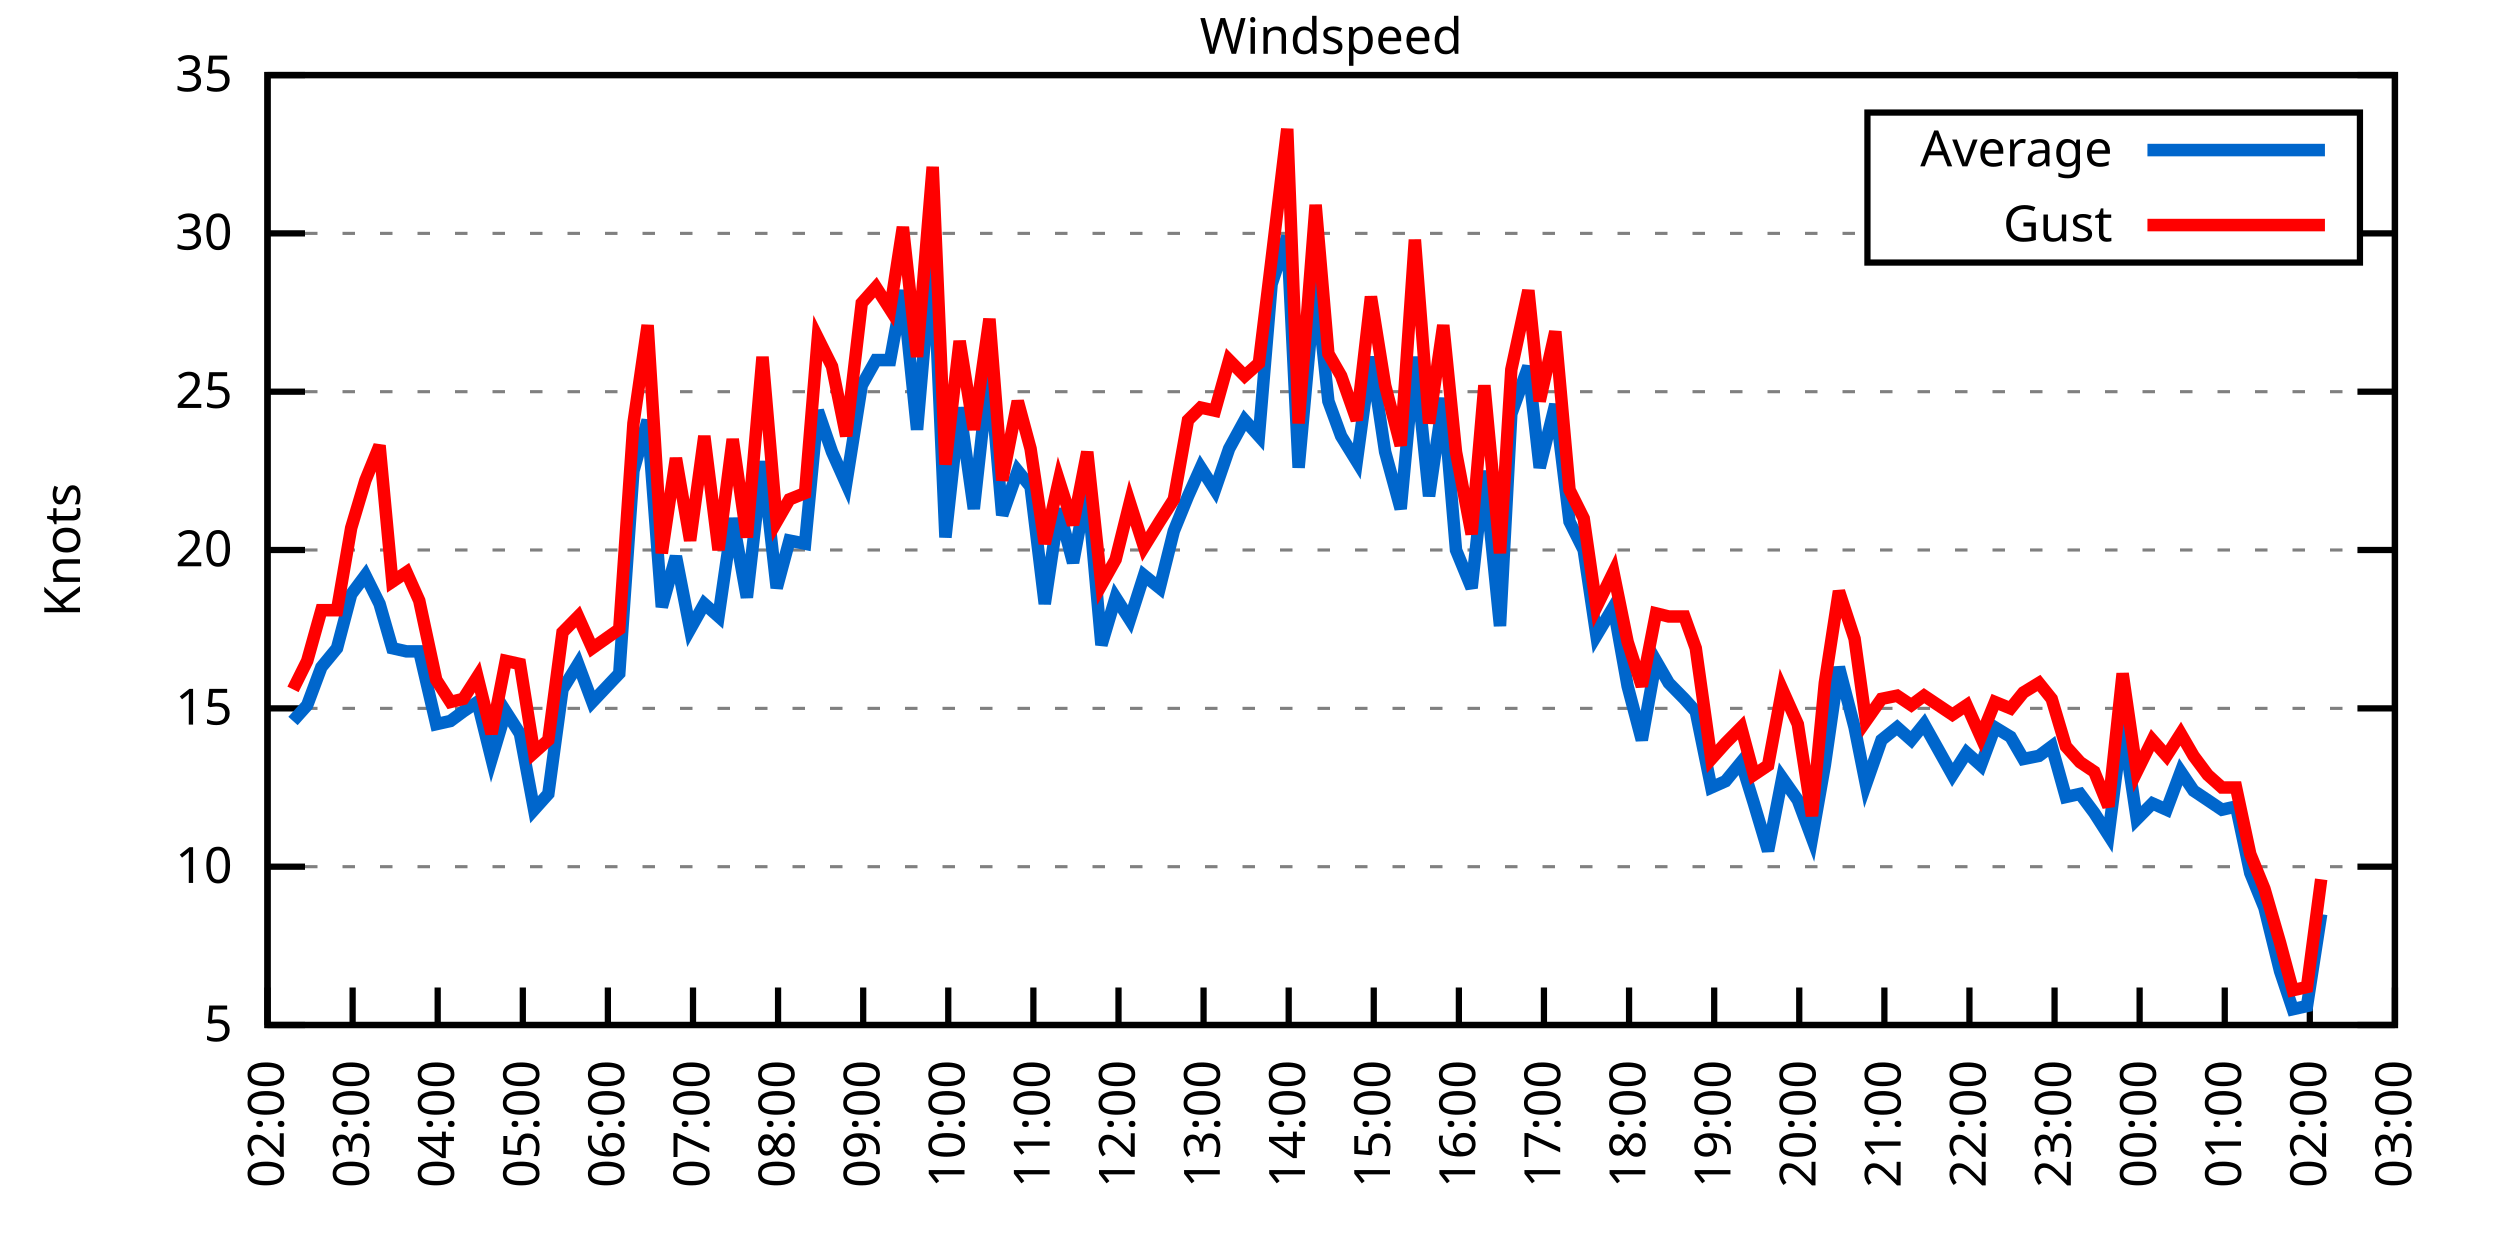
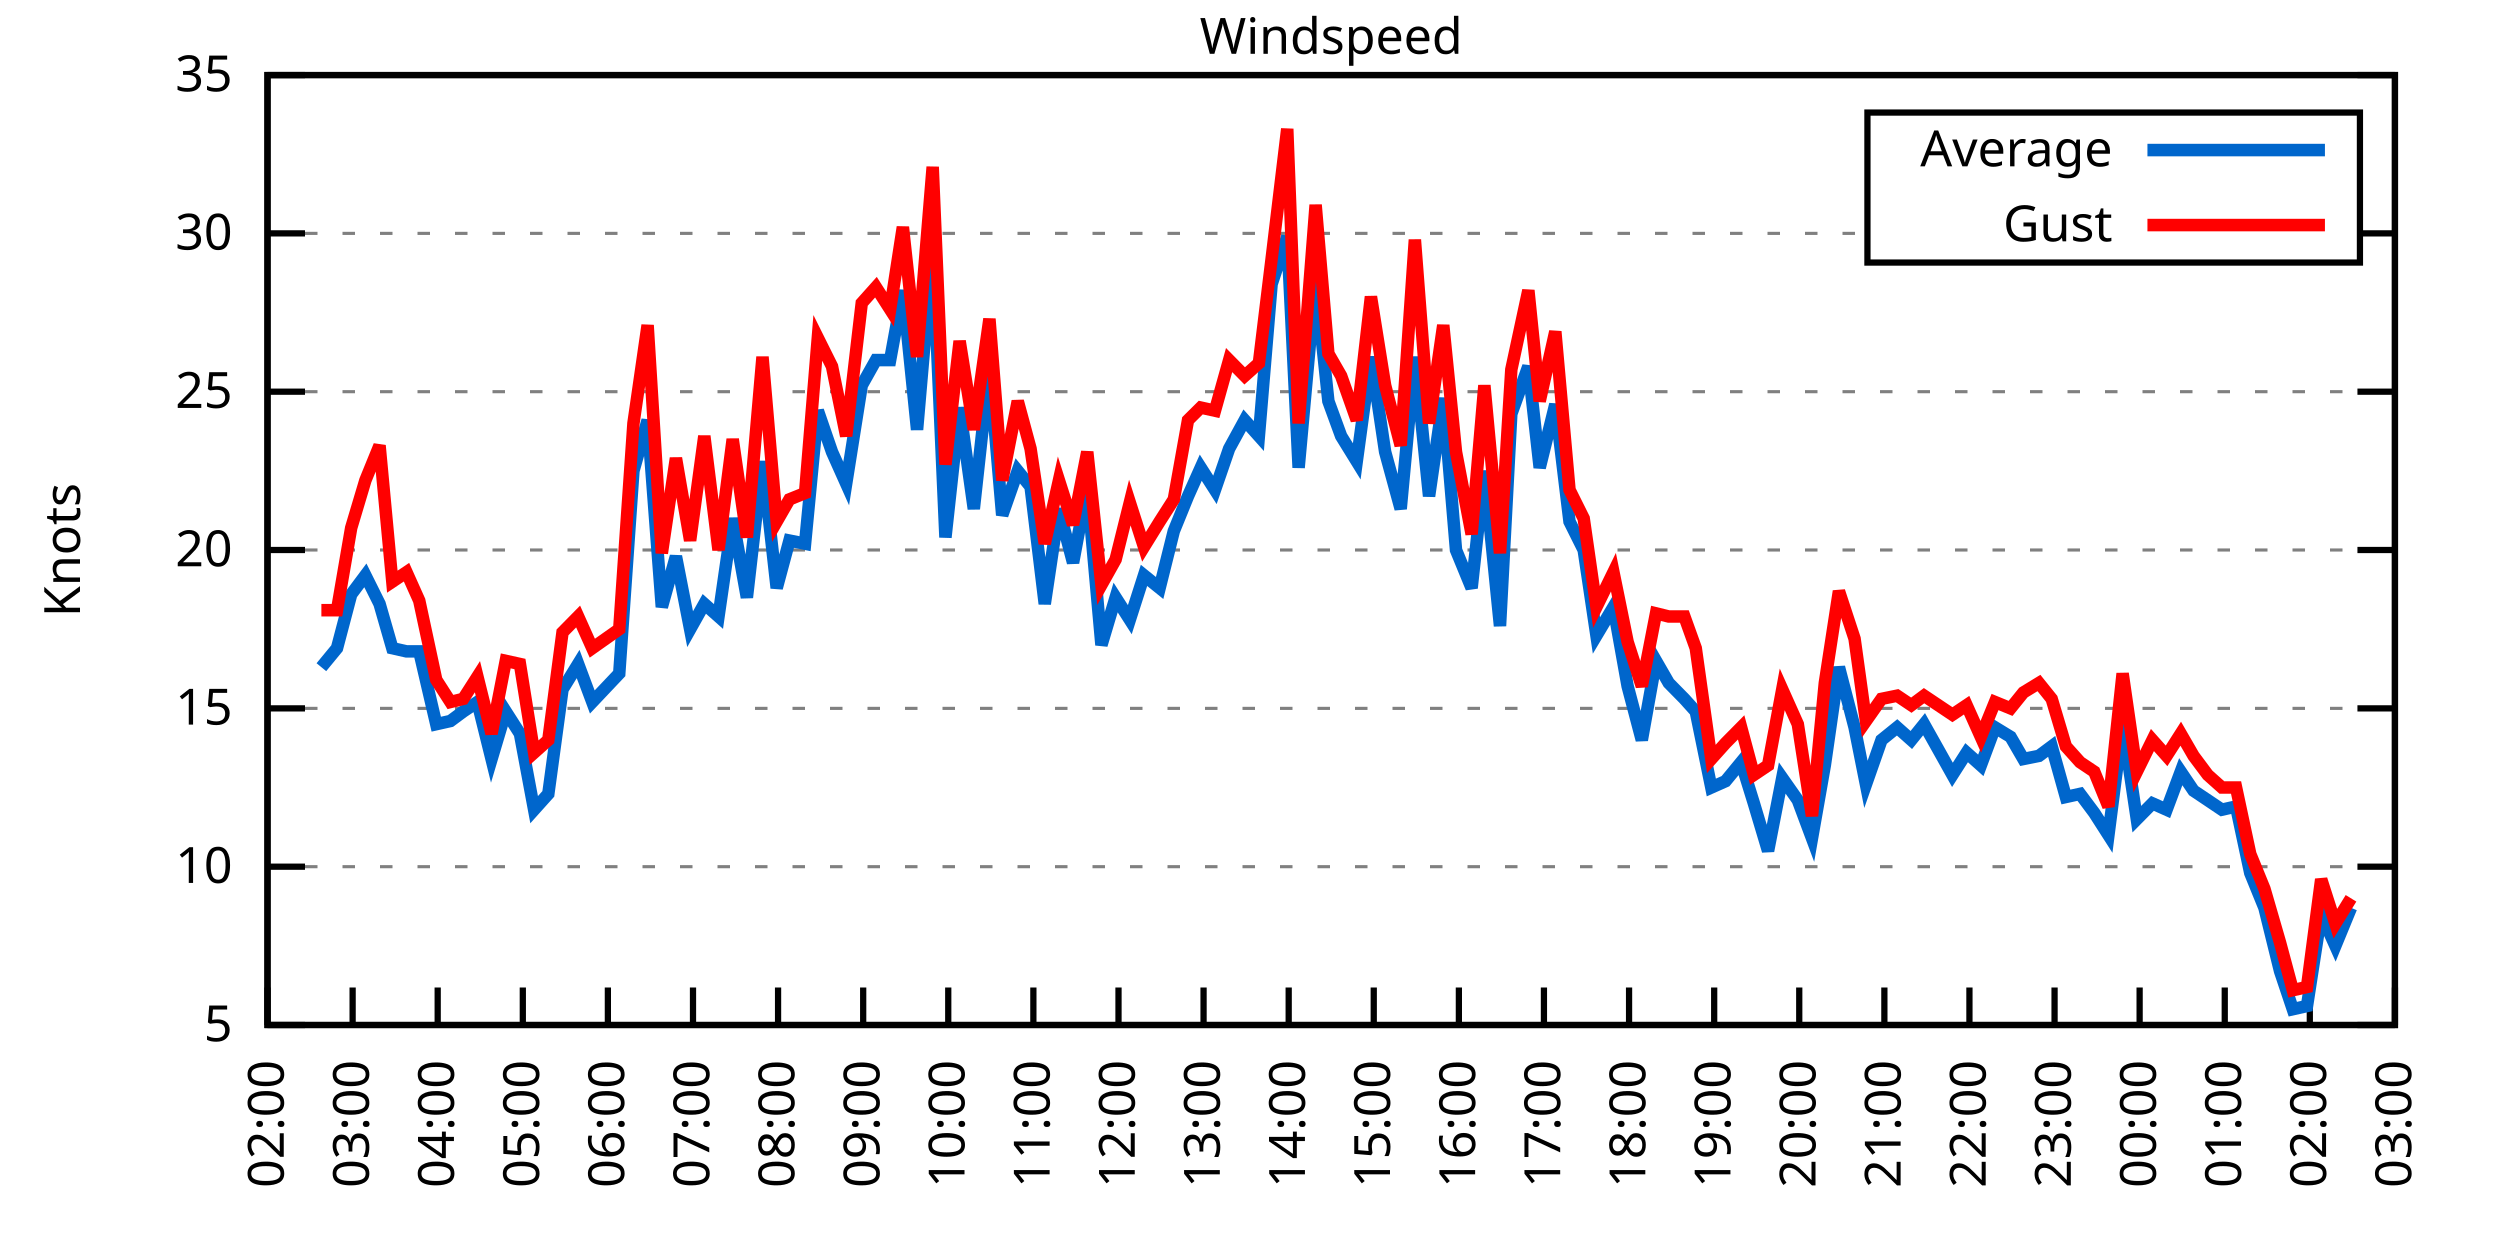
<svg xmlns="http://www.w3.org/2000/svg" xmlns:xlink="http://www.w3.org/1999/xlink" width="400" height="200" viewBox="0 0 400 200">
  <g id="gnuplot_canvas">
    <rect x="0" y="0" width="400" height="200" fill="none" />
    <defs>
      <circle id="gpDot" r="0.5" stroke-width="0.5" stroke="currentColor" />
      <path id="gpPt0" stroke-width="0.333" stroke="currentColor" d="M-1,0 h2 M0,-1 v2" />
      <path id="gpPt1" stroke-width="0.333" stroke="currentColor" d="M-1,-1 L1,1 M1,-1 L-1,1" />
      <path id="gpPt2" stroke-width="0.333" stroke="currentColor" d="M-1,0 L1,0 M0,-1 L0,1 M-1,-1 L1,1 M-1,1 L1,-1" />
      <rect id="gpPt3" stroke-width="0.333" stroke="currentColor" x="-1" y="-1" width="2" height="2" />
      <rect id="gpPt4" stroke-width="0.333" stroke="currentColor" fill="currentColor" x="-1" y="-1" width="2" height="2" />
      <circle id="gpPt5" stroke-width="0.333" stroke="currentColor" cx="0" cy="0" r="1" />
      <use xlink:href="#gpPt5" id="gpPt6" fill="currentColor" stroke="none" />
      <path id="gpPt7" stroke-width="0.333" stroke="currentColor" d="M0,-1.33 L-1.33,0.67 L1.33,0.67 z" />
      <use xlink:href="#gpPt7" id="gpPt8" fill="currentColor" stroke="none" />
      <use xlink:href="#gpPt7" id="gpPt9" stroke="currentColor" transform="rotate(180)" />
      <use xlink:href="#gpPt9" id="gpPt10" fill="currentColor" stroke="none" />
      <use xlink:href="#gpPt3" id="gpPt11" stroke="currentColor" transform="rotate(45)" />
      <use xlink:href="#gpPt11" id="gpPt12" fill="currentColor" stroke="none" />
      <path id="gpPt13" stroke-width="0.333" stroke="currentColor" d="M0,1.330 L1.265,0.411 L0.782,-1.067 L-0.782,-1.076 L-1.265,0.411 z" />
      <use xlink:href="#gpPt13" id="gpPt14" fill="currentColor" stroke="none" />
      <filter id="textbox" filterUnits="objectBoundingBox" x="0" y="0" height="1" width="1">
        <feFlood flood-color="white" flood-opacity="1" result="bgnd" />
        <feComposite in="SourceGraphic" in2="bgnd" operator="atop" />
      </filter>
      <filter id="greybox" filterUnits="objectBoundingBox" x="0" y="0" height="1" width="1">
        <feFlood flood-color="lightgrey" flood-opacity="1" result="grey" />
        <feComposite in="SourceGraphic" in2="grey" operator="atop" />
      </filter>
    </defs>
    <g fill="none" color="white" stroke="currentColor" stroke-width="1.00" stroke-linecap="butt" stroke-linejoin="miter">
</g>
    <g fill="none" color="black" stroke="currentColor" stroke-width="1.00" stroke-linecap="butt" stroke-linejoin="miter">
      <g stroke="none" shape-rendering="crispEdges">
        <polygon fill="rgb(255, 255, 255)" points="42.80,164.00 383.18,164.00 383.18,12.02 42.80,12.02 " />
      </g>
    </g>
    <g fill="none" color="black" stroke="currentColor" stroke-width="1.00" stroke-linecap="butt" stroke-linejoin="miter">
</g>
    <g fill="none" color="black" stroke="black" stroke-width="0.50" stroke-linecap="butt" stroke-linejoin="miter">
</g>
    <g fill="none" color="gray" stroke="currentColor" stroke-width="0.50" stroke-linecap="butt" stroke-linejoin="miter">
      <path stroke="gray" stroke-dasharray="2,4" class="gridline" d="M42.80,164.00 L383.19,164.00  " />
    </g>
    <g fill="none" color="gray" stroke="gray" stroke-width="1.00" stroke-linecap="butt" stroke-linejoin="miter">
</g>
    <g fill="none" color="black" stroke="currentColor" stroke-width="1.00" stroke-linecap="butt" stroke-linejoin="miter">
      <path stroke="black" d="M42.80,164.00 L48.80,164.00 M383.19,164.00 L377.19,164.00  " />
      <g transform="translate(37.20,166.60)" stroke="none" fill="black" font-family="Sans" font-size="8.00" text-anchor="end">
        <text>
          <tspan font-family="Sans"> 5</tspan>
        </text>
      </g>
    </g>
    <g fill="none" color="black" stroke="currentColor" stroke-width="1.00" stroke-linecap="butt" stroke-linejoin="miter">
</g>
    <g fill="none" color="black" stroke="black" stroke-width="0.50" stroke-linecap="butt" stroke-linejoin="miter">
</g>
    <g fill="none" color="gray" stroke="currentColor" stroke-width="0.50" stroke-linecap="butt" stroke-linejoin="miter">
      <path stroke="gray" stroke-dasharray="2,4" class="gridline" d="M42.80,138.67 L383.19,138.67  " />
    </g>
    <g fill="none" color="gray" stroke="gray" stroke-width="1.00" stroke-linecap="butt" stroke-linejoin="miter">
</g>
    <g fill="none" color="black" stroke="currentColor" stroke-width="1.00" stroke-linecap="butt" stroke-linejoin="miter">
      <path stroke="black" d="M42.80,138.67 L48.80,138.67 M383.19,138.67 L377.19,138.67  " />
      <g transform="translate(37.20,141.27)" stroke="none" fill="black" font-family="Sans" font-size="8.00" text-anchor="end">
        <text>
          <tspan font-family="Sans"> 10</tspan>
        </text>
      </g>
    </g>
    <g fill="none" color="black" stroke="currentColor" stroke-width="1.00" stroke-linecap="butt" stroke-linejoin="miter">
</g>
    <g fill="none" color="black" stroke="black" stroke-width="0.50" stroke-linecap="butt" stroke-linejoin="miter">
</g>
    <g fill="none" color="gray" stroke="currentColor" stroke-width="0.50" stroke-linecap="butt" stroke-linejoin="miter">
      <path stroke="gray" stroke-dasharray="2,4" class="gridline" d="M42.80,113.34 L383.19,113.34  " />
    </g>
    <g fill="none" color="gray" stroke="gray" stroke-width="1.00" stroke-linecap="butt" stroke-linejoin="miter">
</g>
    <g fill="none" color="black" stroke="currentColor" stroke-width="1.00" stroke-linecap="butt" stroke-linejoin="miter">
      <path stroke="black" d="M42.80,113.34 L48.80,113.34 M383.19,113.34 L377.19,113.34  " />
      <g transform="translate(37.20,115.94)" stroke="none" fill="black" font-family="Sans" font-size="8.00" text-anchor="end">
        <text>
          <tspan font-family="Sans"> 15</tspan>
        </text>
      </g>
    </g>
    <g fill="none" color="black" stroke="currentColor" stroke-width="1.00" stroke-linecap="butt" stroke-linejoin="miter">
</g>
    <g fill="none" color="black" stroke="black" stroke-width="0.50" stroke-linecap="butt" stroke-linejoin="miter">
</g>
    <g fill="none" color="gray" stroke="currentColor" stroke-width="0.50" stroke-linecap="butt" stroke-linejoin="miter">
      <path stroke="gray" stroke-dasharray="2,4" class="gridline" d="M42.80,88.00 L383.19,88.00  " />
    </g>
    <g fill="none" color="gray" stroke="gray" stroke-width="1.00" stroke-linecap="butt" stroke-linejoin="miter">
</g>
    <g fill="none" color="black" stroke="currentColor" stroke-width="1.00" stroke-linecap="butt" stroke-linejoin="miter">
      <path stroke="black" d="M42.80,88.00 L48.80,88.00 M383.19,88.00 L377.19,88.00  " />
      <g transform="translate(37.20,90.60)" stroke="none" fill="black" font-family="Sans" font-size="8.00" text-anchor="end">
        <text>
          <tspan font-family="Sans"> 20</tspan>
        </text>
      </g>
    </g>
    <g fill="none" color="black" stroke="currentColor" stroke-width="1.00" stroke-linecap="butt" stroke-linejoin="miter">
</g>
    <g fill="none" color="black" stroke="black" stroke-width="0.50" stroke-linecap="butt" stroke-linejoin="miter">
</g>
    <g fill="none" color="gray" stroke="currentColor" stroke-width="0.50" stroke-linecap="butt" stroke-linejoin="miter">
      <path stroke="gray" stroke-dasharray="2,4" class="gridline" d="M42.80,62.67 L383.19,62.67  " />
    </g>
    <g fill="none" color="gray" stroke="gray" stroke-width="1.00" stroke-linecap="butt" stroke-linejoin="miter">
</g>
    <g fill="none" color="black" stroke="currentColor" stroke-width="1.00" stroke-linecap="butt" stroke-linejoin="miter">
      <path stroke="black" d="M42.80,62.67 L48.80,62.67 M383.19,62.67 L377.19,62.67  " />
      <g transform="translate(37.20,65.27)" stroke="none" fill="black" font-family="Sans" font-size="8.00" text-anchor="end">
        <text>
          <tspan font-family="Sans"> 25</tspan>
        </text>
      </g>
    </g>
    <g fill="none" color="black" stroke="currentColor" stroke-width="1.00" stroke-linecap="butt" stroke-linejoin="miter">
</g>
    <g fill="none" color="black" stroke="black" stroke-width="0.50" stroke-linecap="butt" stroke-linejoin="miter">
</g>
    <g fill="none" color="gray" stroke="currentColor" stroke-width="0.50" stroke-linecap="butt" stroke-linejoin="miter">
      <path stroke="gray" stroke-dasharray="2,4" class="gridline" d="M42.80,37.34 L298.79,37.34 M377.59,37.34 L383.19,37.34  " />
    </g>
    <g fill="none" color="gray" stroke="gray" stroke-width="1.00" stroke-linecap="butt" stroke-linejoin="miter">
</g>
    <g fill="none" color="black" stroke="currentColor" stroke-width="1.00" stroke-linecap="butt" stroke-linejoin="miter">
      <path stroke="black" d="M42.80,37.34 L48.80,37.34 M383.19,37.34 L377.19,37.34  " />
      <g transform="translate(37.20,39.94)" stroke="none" fill="black" font-family="Sans" font-size="8.00" text-anchor="end">
        <text>
          <tspan font-family="Sans"> 30</tspan>
        </text>
      </g>
    </g>
    <g fill="none" color="black" stroke="currentColor" stroke-width="1.00" stroke-linecap="butt" stroke-linejoin="miter">
</g>
    <g fill="none" color="black" stroke="black" stroke-width="0.50" stroke-linecap="butt" stroke-linejoin="miter">
</g>
    <g fill="none" color="gray" stroke="currentColor" stroke-width="0.50" stroke-linecap="butt" stroke-linejoin="miter">
      <path stroke="gray" stroke-dasharray="2,4" class="gridline" d="M42.80,12.01 L383.19,12.01  " />
    </g>
    <g fill="none" color="gray" stroke="gray" stroke-width="1.00" stroke-linecap="butt" stroke-linejoin="miter">
</g>
    <g fill="none" color="black" stroke="currentColor" stroke-width="1.00" stroke-linecap="butt" stroke-linejoin="miter">
      <path stroke="black" d="M42.80,12.01 L48.80,12.01 M383.19,12.01 L377.19,12.01  " />
      <g transform="translate(37.20,14.61)" stroke="none" fill="black" font-family="Sans" font-size="8.00" text-anchor="end">
        <text>
          <tspan font-family="Sans"> 35</tspan>
        </text>
      </g>
    </g>
    <g fill="none" color="black" stroke="currentColor" stroke-width="1.00" stroke-linecap="butt" stroke-linejoin="miter">
      <path stroke="black" d="M42.80,164.00 L42.80,158.00  " />
      <g transform="translate(45.40,169.60) rotate(270.00)" stroke="none" fill="black" font-family="Sans" font-size="8.00" text-anchor="end">
        <text>
          <tspan font-family="Sans">02:00</tspan>
        </text>
      </g>
    </g>
    <g fill="none" color="black" stroke="currentColor" stroke-width="1.00" stroke-linecap="butt" stroke-linejoin="miter">
      <path stroke="black" d="M56.42,164.00 L56.42,158.00  " />
      <g transform="translate(59.02,169.60) rotate(270.00)" stroke="none" fill="black" font-family="Sans" font-size="8.00" text-anchor="end">
        <text>
          <tspan font-family="Sans">03:00</tspan>
        </text>
      </g>
    </g>
    <g fill="none" color="black" stroke="currentColor" stroke-width="1.00" stroke-linecap="butt" stroke-linejoin="miter">
      <path stroke="black" d="M70.03,164.00 L70.03,158.00  " />
      <g transform="translate(72.63,169.60) rotate(270.00)" stroke="none" fill="black" font-family="Sans" font-size="8.00" text-anchor="end">
        <text>
          <tspan font-family="Sans">04:00</tspan>
        </text>
      </g>
    </g>
    <g fill="none" color="black" stroke="currentColor" stroke-width="1.00" stroke-linecap="butt" stroke-linejoin="miter">
      <path stroke="black" d="M83.65,164.00 L83.65,158.00  " />
      <g transform="translate(86.25,169.60) rotate(270.00)" stroke="none" fill="black" font-family="Sans" font-size="8.00" text-anchor="end">
        <text>
          <tspan font-family="Sans">05:00</tspan>
        </text>
      </g>
    </g>
    <g fill="none" color="black" stroke="currentColor" stroke-width="1.00" stroke-linecap="butt" stroke-linejoin="miter">
      <path stroke="black" d="M97.26,164.00 L97.26,158.00  " />
      <g transform="translate(99.86,169.60) rotate(270.00)" stroke="none" fill="black" font-family="Sans" font-size="8.00" text-anchor="end">
        <text>
          <tspan font-family="Sans">06:00</tspan>
        </text>
      </g>
    </g>
    <g fill="none" color="black" stroke="currentColor" stroke-width="1.00" stroke-linecap="butt" stroke-linejoin="miter">
      <path stroke="black" d="M110.88,164.00 L110.88,158.00  " />
      <g transform="translate(113.48,169.60) rotate(270.00)" stroke="none" fill="black" font-family="Sans" font-size="8.00" text-anchor="end">
        <text>
          <tspan font-family="Sans">07:00</tspan>
        </text>
      </g>
    </g>
    <g fill="none" color="black" stroke="currentColor" stroke-width="1.00" stroke-linecap="butt" stroke-linejoin="miter">
      <path stroke="black" d="M124.49,164.00 L124.49,158.00  " />
      <g transform="translate(127.09,169.60) rotate(270.00)" stroke="none" fill="black" font-family="Sans" font-size="8.00" text-anchor="end">
        <text>
          <tspan font-family="Sans">08:00</tspan>
        </text>
      </g>
    </g>
    <g fill="none" color="black" stroke="currentColor" stroke-width="1.00" stroke-linecap="butt" stroke-linejoin="miter">
      <path stroke="black" d="M138.11,164.00 L138.11,158.00  " />
      <g transform="translate(140.71,169.60) rotate(270.00)" stroke="none" fill="black" font-family="Sans" font-size="8.00" text-anchor="end">
        <text>
          <tspan font-family="Sans">09:00</tspan>
        </text>
      </g>
    </g>
    <g fill="none" color="black" stroke="currentColor" stroke-width="1.00" stroke-linecap="butt" stroke-linejoin="miter">
      <path stroke="black" d="M151.72,164.00 L151.72,158.00  " />
      <g transform="translate(154.32,169.60) rotate(270.00)" stroke="none" fill="black" font-family="Sans" font-size="8.00" text-anchor="end">
        <text>
          <tspan font-family="Sans">10:00</tspan>
        </text>
      </g>
    </g>
    <g fill="none" color="black" stroke="currentColor" stroke-width="1.00" stroke-linecap="butt" stroke-linejoin="miter">
      <path stroke="black" d="M165.34,164.00 L165.34,158.00  " />
      <g transform="translate(167.94,169.60) rotate(270.00)" stroke="none" fill="black" font-family="Sans" font-size="8.00" text-anchor="end">
        <text>
          <tspan font-family="Sans">11:00</tspan>
        </text>
      </g>
    </g>
    <g fill="none" color="black" stroke="currentColor" stroke-width="1.00" stroke-linecap="butt" stroke-linejoin="miter">
      <path stroke="black" d="M178.96,164.00 L178.96,158.00  " />
      <g transform="translate(181.56,169.60) rotate(270.00)" stroke="none" fill="black" font-family="Sans" font-size="8.00" text-anchor="end">
        <text>
          <tspan font-family="Sans">12:00</tspan>
        </text>
      </g>
    </g>
    <g fill="none" color="black" stroke="currentColor" stroke-width="1.00" stroke-linecap="butt" stroke-linejoin="miter">
      <path stroke="black" d="M192.57,164.00 L192.57,158.00  " />
      <g transform="translate(195.17,169.60) rotate(270.00)" stroke="none" fill="black" font-family="Sans" font-size="8.00" text-anchor="end">
        <text>
          <tspan font-family="Sans">13:00</tspan>
        </text>
      </g>
    </g>
    <g fill="none" color="black" stroke="currentColor" stroke-width="1.00" stroke-linecap="butt" stroke-linejoin="miter">
      <path stroke="black" d="M206.19,164.00 L206.19,158.00  " />
      <g transform="translate(208.79,169.60) rotate(270.00)" stroke="none" fill="black" font-family="Sans" font-size="8.00" text-anchor="end">
        <text>
          <tspan font-family="Sans">14:00</tspan>
        </text>
      </g>
    </g>
    <g fill="none" color="black" stroke="currentColor" stroke-width="1.00" stroke-linecap="butt" stroke-linejoin="miter">
      <path stroke="black" d="M219.80,164.00 L219.80,158.00  " />
      <g transform="translate(222.40,169.60) rotate(270.00)" stroke="none" fill="black" font-family="Sans" font-size="8.00" text-anchor="end">
        <text>
          <tspan font-family="Sans">15:00</tspan>
        </text>
      </g>
    </g>
    <g fill="none" color="black" stroke="currentColor" stroke-width="1.00" stroke-linecap="butt" stroke-linejoin="miter">
      <path stroke="black" d="M233.42,164.00 L233.42,158.00  " />
      <g transform="translate(236.02,169.60) rotate(270.00)" stroke="none" fill="black" font-family="Sans" font-size="8.00" text-anchor="end">
        <text>
          <tspan font-family="Sans">16:00</tspan>
        </text>
      </g>
    </g>
    <g fill="none" color="black" stroke="currentColor" stroke-width="1.00" stroke-linecap="butt" stroke-linejoin="miter">
      <path stroke="black" d="M247.03,164.00 L247.03,158.00  " />
      <g transform="translate(249.63,169.60) rotate(270.00)" stroke="none" fill="black" font-family="Sans" font-size="8.00" text-anchor="end">
        <text>
          <tspan font-family="Sans">17:00</tspan>
        </text>
      </g>
    </g>
    <g fill="none" color="black" stroke="currentColor" stroke-width="1.00" stroke-linecap="butt" stroke-linejoin="miter">
      <path stroke="black" d="M260.65,164.00 L260.65,158.00  " />
      <g transform="translate(263.25,169.60) rotate(270.00)" stroke="none" fill="black" font-family="Sans" font-size="8.00" text-anchor="end">
        <text>
          <tspan font-family="Sans">18:00</tspan>
        </text>
      </g>
    </g>
    <g fill="none" color="black" stroke="currentColor" stroke-width="1.00" stroke-linecap="butt" stroke-linejoin="miter">
      <path stroke="black" d="M274.27,164.00 L274.27,158.00  " />
      <g transform="translate(276.87,169.60) rotate(270.00)" stroke="none" fill="black" font-family="Sans" font-size="8.00" text-anchor="end">
        <text>
          <tspan font-family="Sans">19:00</tspan>
        </text>
      </g>
    </g>
    <g fill="none" color="black" stroke="currentColor" stroke-width="1.00" stroke-linecap="butt" stroke-linejoin="miter">
      <path stroke="black" d="M287.88,164.00 L287.88,158.00  " />
      <g transform="translate(290.48,169.60) rotate(270.00)" stroke="none" fill="black" font-family="Sans" font-size="8.00" text-anchor="end">
        <text>
          <tspan font-family="Sans">20:00</tspan>
        </text>
      </g>
    </g>
    <g fill="none" color="black" stroke="currentColor" stroke-width="1.00" stroke-linecap="butt" stroke-linejoin="miter">
      <path stroke="black" d="M301.50,164.00 L301.50,158.00  " />
      <g transform="translate(304.10,169.60) rotate(270.00)" stroke="none" fill="black" font-family="Sans" font-size="8.00" text-anchor="end">
        <text>
          <tspan font-family="Sans">21:00</tspan>
        </text>
      </g>
    </g>
    <g fill="none" color="black" stroke="currentColor" stroke-width="1.00" stroke-linecap="butt" stroke-linejoin="miter">
      <path stroke="black" d="M315.11,164.00 L315.11,158.00  " />
      <g transform="translate(317.71,169.60) rotate(270.00)" stroke="none" fill="black" font-family="Sans" font-size="8.00" text-anchor="end">
        <text>
          <tspan font-family="Sans">22:00</tspan>
        </text>
      </g>
    </g>
    <g fill="none" color="black" stroke="currentColor" stroke-width="1.00" stroke-linecap="butt" stroke-linejoin="miter">
      <path stroke="black" d="M328.73,164.00 L328.73,158.00  " />
      <g transform="translate(331.33,169.60) rotate(270.00)" stroke="none" fill="black" font-family="Sans" font-size="8.00" text-anchor="end">
        <text>
          <tspan font-family="Sans">23:00</tspan>
        </text>
      </g>
    </g>
    <g fill="none" color="black" stroke="currentColor" stroke-width="1.00" stroke-linecap="butt" stroke-linejoin="miter">
      <path stroke="black" d="M342.34,164.00 L342.34,158.00  " />
      <g transform="translate(344.94,169.60) rotate(270.00)" stroke="none" fill="black" font-family="Sans" font-size="8.00" text-anchor="end">
        <text>
          <tspan font-family="Sans">00:00</tspan>
        </text>
      </g>
    </g>
    <g fill="none" color="black" stroke="currentColor" stroke-width="1.00" stroke-linecap="butt" stroke-linejoin="miter">
      <path stroke="black" d="M355.96,164.00 L355.96,158.00  " />
      <g transform="translate(358.56,169.60) rotate(270.00)" stroke="none" fill="black" font-family="Sans" font-size="8.00" text-anchor="end">
        <text>
          <tspan font-family="Sans">01:00</tspan>
        </text>
      </g>
    </g>
    <g fill="none" color="black" stroke="currentColor" stroke-width="1.00" stroke-linecap="butt" stroke-linejoin="miter">
      <path stroke="black" d="M369.57,164.00 L369.57,158.00  " />
      <g transform="translate(372.17,169.60) rotate(270.00)" stroke="none" fill="black" font-family="Sans" font-size="8.00" text-anchor="end">
        <text>
          <tspan font-family="Sans">02:00</tspan>
        </text>
      </g>
    </g>
    <g fill="none" color="black" stroke="currentColor" stroke-width="1.00" stroke-linecap="butt" stroke-linejoin="miter">
      <path stroke="black" d="M383.19,164.00 L383.19,158.00  " />
      <g transform="translate(385.79,169.60) rotate(270.00)" stroke="none" fill="black" font-family="Sans" font-size="8.00" text-anchor="end">
        <text>
          <tspan font-family="Sans">03:00</tspan>
        </text>
      </g>
    </g>
    <g fill="none" color="black" stroke="currentColor" stroke-width="1.00" stroke-linecap="butt" stroke-linejoin="miter">
</g>
    <g fill="none" color="black" stroke="currentColor" stroke-width="1.00" stroke-linecap="butt" stroke-linejoin="miter">
      <path stroke="black" d="M42.80,12.01 L42.80,164.00 L383.19,164.00 L383.19,12.01 L42.80,12.01 Z  " />
    </g>
    <g fill="none" color="black" stroke="currentColor" stroke-width="1.00" stroke-linecap="butt" stroke-linejoin="miter">
</g>
    <g fill="none" color="black" stroke="currentColor" stroke-width="1.00" stroke-linecap="butt" stroke-linejoin="miter">
      <path stroke="black" d="M298.79,42.01 L298.79,18.01 L377.59,18.01 L377.59,42.01 L298.79,42.01 Z  " />
    </g>
    <g id="Windspeed_plot_1">
      <g fill="none" color="white" stroke="black" stroke-width="2.00" stroke-linecap="butt" stroke-linejoin="miter">
</g>
      <g fill="none" color="black" stroke="currentColor" stroke-width="2.00" stroke-linecap="butt" stroke-linejoin="miter">
        <g transform="translate(337.99,26.61)" stroke="none" fill="black" font-family="Sans" font-size="8.00" text-anchor="end">
          <text>
            <tspan font-family="Sans">Average</tspan>
          </text>
        </g>
      </g>
      <g fill="none" color="black" stroke="currentColor" stroke-width="2.00" stroke-linecap="butt" stroke-linejoin="miter">
-         <path stroke="rgb(  0, 102, 204)" d="M343.59,24.01 L371.99,24.01 M46.88,115.36 L49.15,112.83 L51.42,106.75 L53.92,103.71 L56.19,95.10 L58.46,92.06   L60.73,96.62 L62.77,103.71 L65.04,104.22 L67.08,104.22 L69.80,115.87 L72.07,115.36 L74.12,113.84 L76.39,112.32   L78.65,121.44 L80.92,113.84 L83.19,117.39 L85.46,129.55 L87.73,127.02 L90.00,110.30 L92.50,106.24 L94.77,112.32   L99.08,107.76 L101.35,75.34 L103.62,67.23 L105.89,97.12 L108.15,89.02 L110.42,100.67 L112.69,96.62 L114.96,98.64   L117.23,82.94 L119.50,95.60 L122.00,73.82 L124.27,94.08 L126.31,86.49 L128.81,86.99 L130.85,65.71 L133.12,72.30   L135.39,77.37 L137.88,61.66 L140.15,57.61 L142.42,57.61 L144.46,46.46 L146.73,68.75 L149.23,39.87 L151.27,85.98   L153.54,65.21 L155.81,81.42 L158.31,58.62 L160.35,82.43 L162.84,75.34 L164.89,77.87 L167.16,96.62 L169.43,81.42   L171.69,90.03 L173.96,77.87 L176.23,103.20 L178.50,95.60 L180.77,99.15 L183.04,92.06 L185.54,94.08 L187.81,84.97   L190.08,79.39 L192.12,74.83 L194.39,78.38 L196.66,71.79 L199.15,67.23 L201.42,69.77 L203.46,45.45 L205.96,37.85   L207.78,74.83 L210.50,44.94 L212.54,64.19 L214.58,69.77 L217.08,73.82 L219.35,57.10 L221.62,72.30 L224.11,81.42   L226.38,57.10 L228.65,79.39 L230.92,63.69 L232.96,88.00 L235.46,94.08 L237.50,75.34 L240.00,100.16 L241.81,66.22   L244.54,58.62 L246.35,74.83 L248.85,64.70 L251.12,83.45 L253.39,88.00 L255.43,101.68 L258.15,97.12 L260.42,109.79   L262.69,118.40 L264.96,105.74 L267.00,109.28 L269.50,111.82 L271.32,113.84 L273.81,126.00 L276.08,124.99 L278.58,121.95   L280.62,128.54 L282.89,136.14 L285.16,124.48 L287.65,128.03 L289.92,134.11 L291.97,122.46 L294.23,106.75 L296.73,116.38   L298.55,125.50 L301.04,118.40 L303.54,116.38 L305.81,118.40 L307.85,115.87 L310.12,119.92 L312.39,123.98 L314.66,120.43   L316.93,122.46 L319.20,116.38 L321.69,117.90 L323.74,121.44 L326.23,120.94 L328.27,119.42 L330.54,127.52 L332.81,127.02   L335.08,130.06 L337.35,133.60 L339.62,115.87 L341.89,131.07 L344.39,128.54 L346.65,129.55 L348.92,123.47 L350.97,126.51   L353.24,128.03 L355.50,129.55 L357.77,129.04 L360.04,139.68 L362.31,145.25 L364.81,155.39 L366.85,161.47 L369.12,160.96   L371.39,146.27  " />
+         <path stroke="rgb(  0, 102, 204)" d="M343.59,24.01 L371.99,24.01 M51.42,106.75 L53.92,103.71 L56.19,95.10 L58.46,92.06 L60.73,96.62 L62.77,103.71   L65.04,104.22 L67.08,104.22 L69.80,115.87 L72.07,115.36 L74.12,113.84 L76.39,112.32 L78.65,121.44 L80.92,113.84   L83.19,117.39 L85.46,129.55 L87.73,127.02 L90.00,110.30 L92.50,106.24 L94.77,112.32 L99.08,107.76 L101.35,75.34   L103.62,67.23 L105.89,97.12 L108.15,89.02 L110.42,100.67 L112.69,96.62 L114.96,98.64 L117.23,82.94 L119.50,95.60   L122.00,73.82 L124.27,94.08 L126.31,86.49 L128.81,86.99 L130.85,65.71 L133.12,72.30 L135.39,77.37 L137.88,61.66   L140.15,57.61 L142.42,57.61 L144.46,46.46 L146.73,68.75 L149.23,39.87 L151.27,85.98 L153.54,65.21 L155.81,81.42   L158.31,58.62 L160.35,82.43 L162.84,75.34 L164.89,77.87 L167.16,96.62 L169.43,81.42 L171.69,90.03 L173.96,77.87   L176.23,103.20 L178.50,95.60 L180.77,99.15 L183.04,92.06 L185.54,94.08 L187.81,84.97 L190.08,79.39 L192.12,74.83   L194.39,78.38 L196.66,71.79 L199.15,67.23 L201.42,69.77 L203.46,45.45 L205.96,37.85 L207.78,74.83 L210.50,44.94   L212.54,64.19 L214.58,69.77 L217.08,73.82 L219.35,57.10 L221.62,72.30 L224.11,81.42 L226.38,57.10 L228.65,79.39   L230.92,63.69 L232.96,88.00 L235.46,94.08 L237.50,75.34 L240.00,100.16 L241.81,66.22 L244.54,58.62 L246.35,74.83   L248.85,64.70 L251.12,83.45 L253.39,88.00 L255.43,101.68 L258.15,97.12 L260.42,109.79 L262.69,118.40 L264.96,105.74   L267.00,109.28 L269.50,111.82 L271.32,113.84 L273.81,126.00 L276.08,124.99 L278.58,121.95 L280.62,128.54 L282.89,136.14   L285.16,124.48 L287.65,128.03 L289.92,134.11 L291.97,122.46 L294.23,106.75 L296.73,116.38 L298.55,125.50 L301.04,118.40   L303.54,116.38 L305.81,118.40 L307.85,115.87 L310.12,119.92 L312.39,123.98 L314.66,120.43 L316.93,122.46 L319.20,116.38   L321.69,117.90 L323.74,121.44 L326.23,120.94 L328.27,119.42 L330.54,127.52 L332.81,127.02 L335.08,130.06 L337.35,133.60   L339.62,115.87 L341.89,131.07 L344.39,128.54 L346.65,129.55 L348.92,123.47 L350.97,126.51 L353.24,128.03 L355.50,129.55   L357.77,129.04 L360.04,139.68 L362.31,145.25 L364.81,155.39 L366.85,161.47 L369.12,160.96 L371.39,146.27 L373.66,151.33   L376.16,145.25  " />
      </g>
    </g>
    <g id="Windspeed_plot_2">
      <g fill="none" color="black" stroke="currentColor" stroke-width="2.00" stroke-linecap="butt" stroke-linejoin="miter">
        <g transform="translate(337.99,38.61)" stroke="none" fill="black" font-family="Sans" font-size="8.00" text-anchor="end">
          <text>
            <tspan font-family="Sans">Gust</tspan>
          </text>
        </g>
      </g>
      <g fill="none" color="black" stroke="currentColor" stroke-width="2.00" stroke-linecap="butt" stroke-linejoin="miter">
-         <path stroke="rgb(255,   0,   0)" d="M343.59,36.01 L371.99,36.01 M46.88,110.30 L49.15,105.74 L51.42,97.63 L53.92,97.63 L56.19,84.46 L58.46,76.86   L60.73,71.29 L62.77,93.07 L65.04,91.55 L67.08,96.11 L69.80,108.78 L72.07,112.32 L74.12,111.82 L76.39,108.27   L78.65,117.39 L80.92,105.74 L83.19,106.24 L85.46,120.43 L87.73,118.40 L90.00,101.18 L92.50,98.64 L94.77,103.71   L99.08,100.67 L101.35,67.74 L103.62,52.03 L105.89,88.51 L108.15,73.31 L110.42,86.49 L112.69,69.77 L114.96,88.00   L117.23,70.27 L119.50,85.98 L122.00,57.10 L124.27,83.45 L126.31,79.90 L128.81,78.89 L130.85,54.06 L133.12,58.62   L135.39,69.77 L137.88,48.49 L140.15,45.95 L142.42,49.50 L144.46,36.33 L146.73,57.10 L149.23,26.70 L151.27,74.33   L153.54,54.57 L155.81,68.75 L158.31,51.02 L160.35,76.86 L162.84,64.19 L164.89,71.79 L167.16,86.99 L169.43,76.86   L171.69,83.95 L173.96,72.30 L176.23,93.58 L178.50,89.52 L180.77,80.41 L183.04,87.50 L185.54,83.45 L187.81,79.90   L190.08,67.23 L192.12,65.21 L194.39,65.71 L196.66,57.61 L199.15,60.14 L201.42,58.11 L203.46,41.39 L205.96,20.62   L207.78,67.74 L210.50,32.78 L212.54,56.59 L214.58,60.14 L217.08,67.23 L219.35,47.47 L221.62,61.66 L224.11,71.29   L226.38,38.35 L228.65,67.74 L230.92,52.03 L232.96,72.30 L235.46,85.47 L237.50,61.66 L240.00,88.51 L241.81,59.13   L244.54,46.46 L246.35,64.19 L248.85,53.05 L251.12,78.38 L253.39,82.94 L255.43,97.12 L258.15,91.55 L260.42,102.70   L262.69,109.79 L264.96,98.14 L267.00,98.64 L269.50,98.64 L271.32,103.71 L273.81,121.44 L276.08,118.91 L278.58,116.38   L280.62,123.98 L282.89,122.46 L285.16,110.30 L287.65,115.87 L289.92,130.56 L291.97,109.28 L294.23,94.59 L296.73,102.19   L298.55,115.36 L301.04,111.82 L303.54,111.31 L305.81,112.83 L307.85,111.31 L310.12,112.83 L312.39,114.35 L314.66,112.83   L316.93,117.90 L319.20,112.32 L321.69,113.34 L323.74,110.80 L326.23,109.28 L328.27,111.82 L330.54,119.42 L332.81,121.95   L335.08,123.47 L337.35,129.04 L339.62,107.76 L341.89,123.47 L344.39,118.40 L346.65,120.94 L348.92,117.39 L350.97,120.94   L353.24,123.98 L355.50,126.00 L357.77,126.00 L360.04,136.64 L362.31,142.21 L364.81,150.83 L366.85,158.43 L369.12,157.92   L371.39,140.69  " />
+         <path stroke="rgb(255,   0,   0)" d="M343.59,36.01 L371.99,36.01 M51.42,97.63 L53.92,97.63 L56.19,84.46 L58.46,76.86 L60.73,71.29 L62.77,93.07   L65.04,91.55 L67.08,96.11 L69.80,108.78 L72.07,112.32 L74.12,111.82 L76.39,108.27 L78.65,117.39 L80.92,105.74   L83.19,106.24 L85.46,120.43 L87.73,118.40 L90.00,101.18 L92.50,98.64 L94.77,103.71 L99.08,100.67 L101.35,67.74   L103.62,52.03 L105.89,88.51 L108.15,73.31 L110.42,86.49 L112.69,69.77 L114.96,88.00 L117.23,70.27 L119.50,85.98   L122.00,57.10 L124.27,83.45 L126.31,79.90 L128.81,78.89 L130.85,54.06 L133.12,58.62 L135.39,69.77 L137.88,48.49   L140.15,45.95 L142.42,49.50 L144.46,36.33 L146.73,57.10 L149.23,26.70 L151.27,74.33 L153.54,54.57 L155.81,68.75   L158.31,51.02 L160.35,76.86 L162.84,64.19 L164.89,71.79 L167.16,86.99 L169.43,76.86 L171.69,83.95 L173.96,72.30   L176.23,93.58 L178.50,89.52 L180.77,80.41 L183.04,87.50 L185.54,83.45 L187.81,79.90 L190.08,67.23 L192.12,65.21   L194.39,65.71 L196.66,57.61 L199.15,60.14 L201.42,58.11 L203.46,41.39 L205.96,20.62 L207.78,67.74 L210.50,32.78   L212.54,56.59 L214.58,60.14 L217.08,67.23 L219.35,47.47 L221.62,61.66 L224.11,71.29 L226.38,38.35 L228.65,67.74   L230.92,52.03 L232.96,72.30 L235.46,85.47 L237.50,61.66 L240.00,88.51 L241.81,59.13 L244.54,46.46 L246.35,64.19   L248.85,53.05 L251.12,78.38 L253.39,82.94 L255.43,97.12 L258.15,91.55 L260.42,102.70 L262.69,109.79 L264.96,98.14   L267.00,98.64 L269.50,98.64 L271.32,103.71 L273.81,121.44 L276.08,118.91 L278.58,116.38 L280.62,123.98 L282.89,122.46   L285.16,110.30 L287.65,115.87 L289.92,130.56 L291.97,109.28 L294.23,94.59 L296.73,102.19 L298.55,115.36 L301.04,111.82   L303.54,111.31 L305.81,112.83 L307.85,111.31 L310.12,112.83 L312.39,114.35 L314.66,112.83 L316.93,117.90 L319.20,112.32   L321.69,113.34 L323.74,110.80 L326.23,109.28 L328.27,111.82 L330.54,119.42 L332.81,121.95 L335.08,123.47 L337.35,129.04   L339.62,107.76 L341.89,123.47 L344.39,118.40 L346.65,120.94 L348.92,117.39 L350.97,120.94 L353.24,123.98 L355.50,126.00   L357.77,126.00 L360.04,136.64 L362.31,142.21 L364.81,150.83 L366.85,158.43 L369.12,157.92 L371.39,140.69 L373.66,147.79   L376.16,143.73  " />
      </g>
    </g>
    <g fill="none" color="black" stroke="currentColor" stroke-width="2.00" stroke-linecap="butt" stroke-linejoin="miter">
</g>
    <g fill="none" color="black" stroke="black" stroke-width="1.00" stroke-linecap="butt" stroke-linejoin="miter">
</g>
    <g fill="none" color="black" stroke="currentColor" stroke-width="1.00" stroke-linecap="butt" stroke-linejoin="miter">
      <path stroke="black" d="M42.80,12.01 L42.80,164.00 L383.19,164.00 L383.19,12.01 L42.80,12.01 Z  " />
      <g transform="translate(12.80,88.01) rotate(270.00)" stroke="none" fill="black" font-family="Sans" font-size="8.00" text-anchor="middle">
        <text>
          <tspan font-family="Sans">Knots</tspan>
        </text>
      </g>
    </g>
    <g fill="none" color="black" stroke="currentColor" stroke-width="1.00" stroke-linecap="butt" stroke-linejoin="miter">
</g>
    <g fill="none" color="black" stroke="currentColor" stroke-width="1.00" stroke-linecap="butt" stroke-linejoin="miter">
      <g transform="translate(212.99,8.61)" stroke="none" fill="black" font-family="Sans" font-size="8.00" text-anchor="middle">
        <text>
          <tspan font-family="Sans">Windspeed</tspan>
        </text>
      </g>
    </g>
    <g fill="none" color="black" stroke="currentColor" stroke-width="1.00" stroke-linecap="butt" stroke-linejoin="miter">
</g>
  </g>
</svg>
